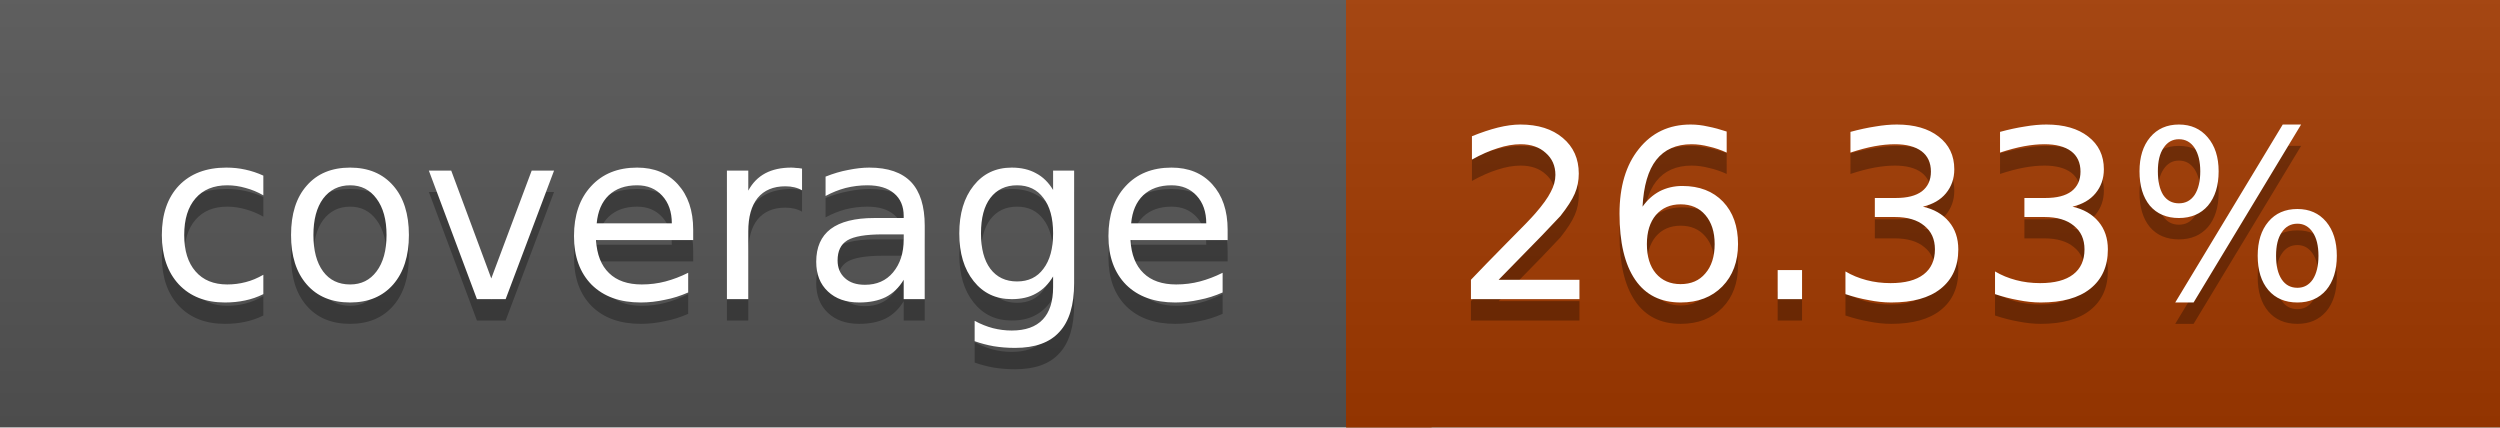
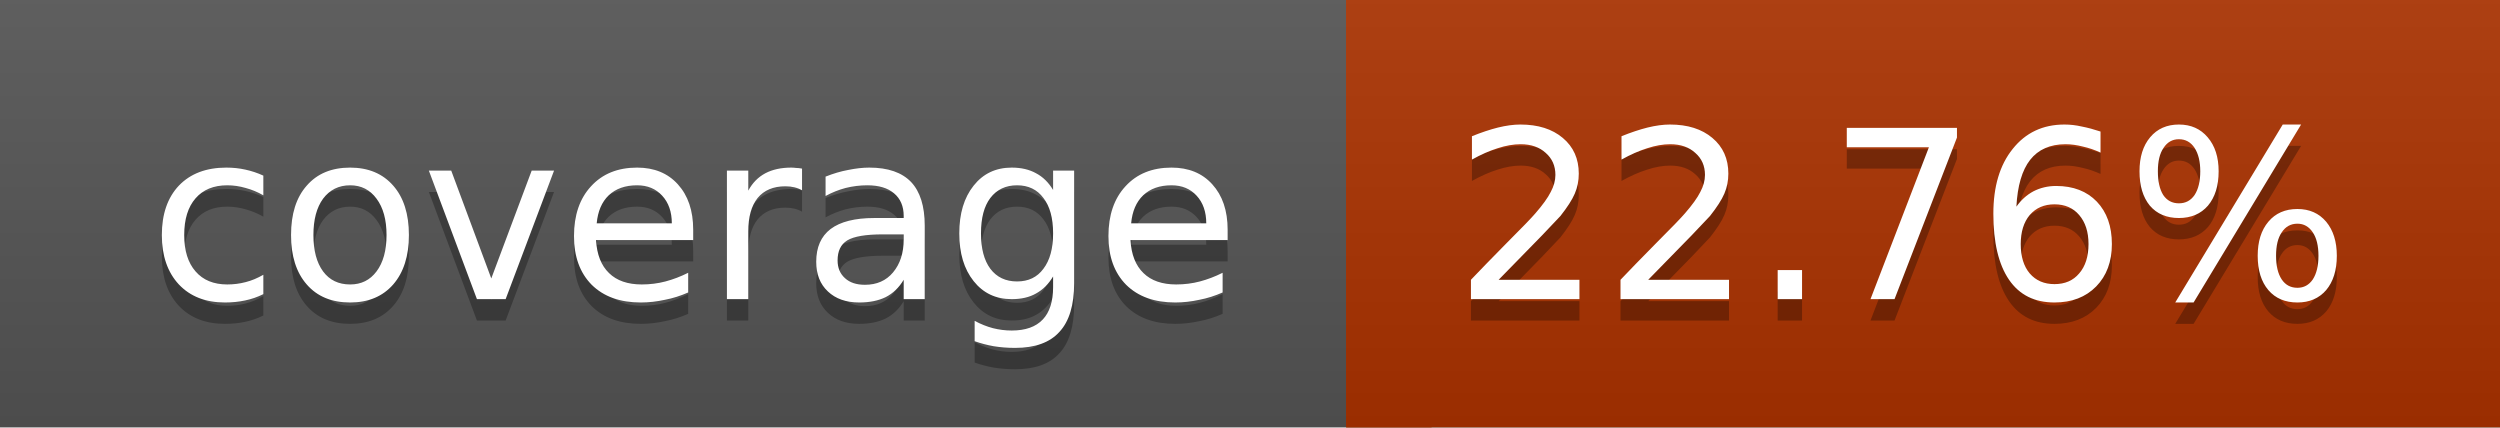
<svg xmlns="http://www.w3.org/2000/svg" width="117" height="20">
  <linearGradient id="a" x2="0" y2="100%">
    <stop offset="0" stop-color="#bbb" stop-opacity=".1" />
    <stop offset="1" stop-opacity=".1" />
  </linearGradient>
  <rect rx="0" width="117" height="20" fill="#555" />
-   <rect rx="0" x="63" width="54" height="20" fill="#a33a00" />
-   <path fill="#a33a00" d="M63 0h4v20h-4z" />
+   <rect rx="0" x="63" width="54" height="20" fill="#ab3200" />
+   <path fill="#ab3200" d="M63 0h4v20h-4z" />
  <rect rx="0" width="117" height="20" fill="url(#a)" />
  <g fill="#fff" text-anchor="middle" font-family="DejaVu Sans,Verdana,Geneva,sans-serif" font-size="11">
    <text x="32.5" y="15" fill="#010101" fill-opacity=".3">coverage</text>
    <text x="32.5" y="14">coverage</text>
-     <text x="89" y="15" fill="#010101" fill-opacity=".3">26.33%</text>
-     <text x="89" y="14">26.33%</text>
+     <text x="89" y="15" fill="#010101" fill-opacity=".3">22.76%</text>
+     <text x="89" y="14">22.76%</text>
  </g>
</svg>
